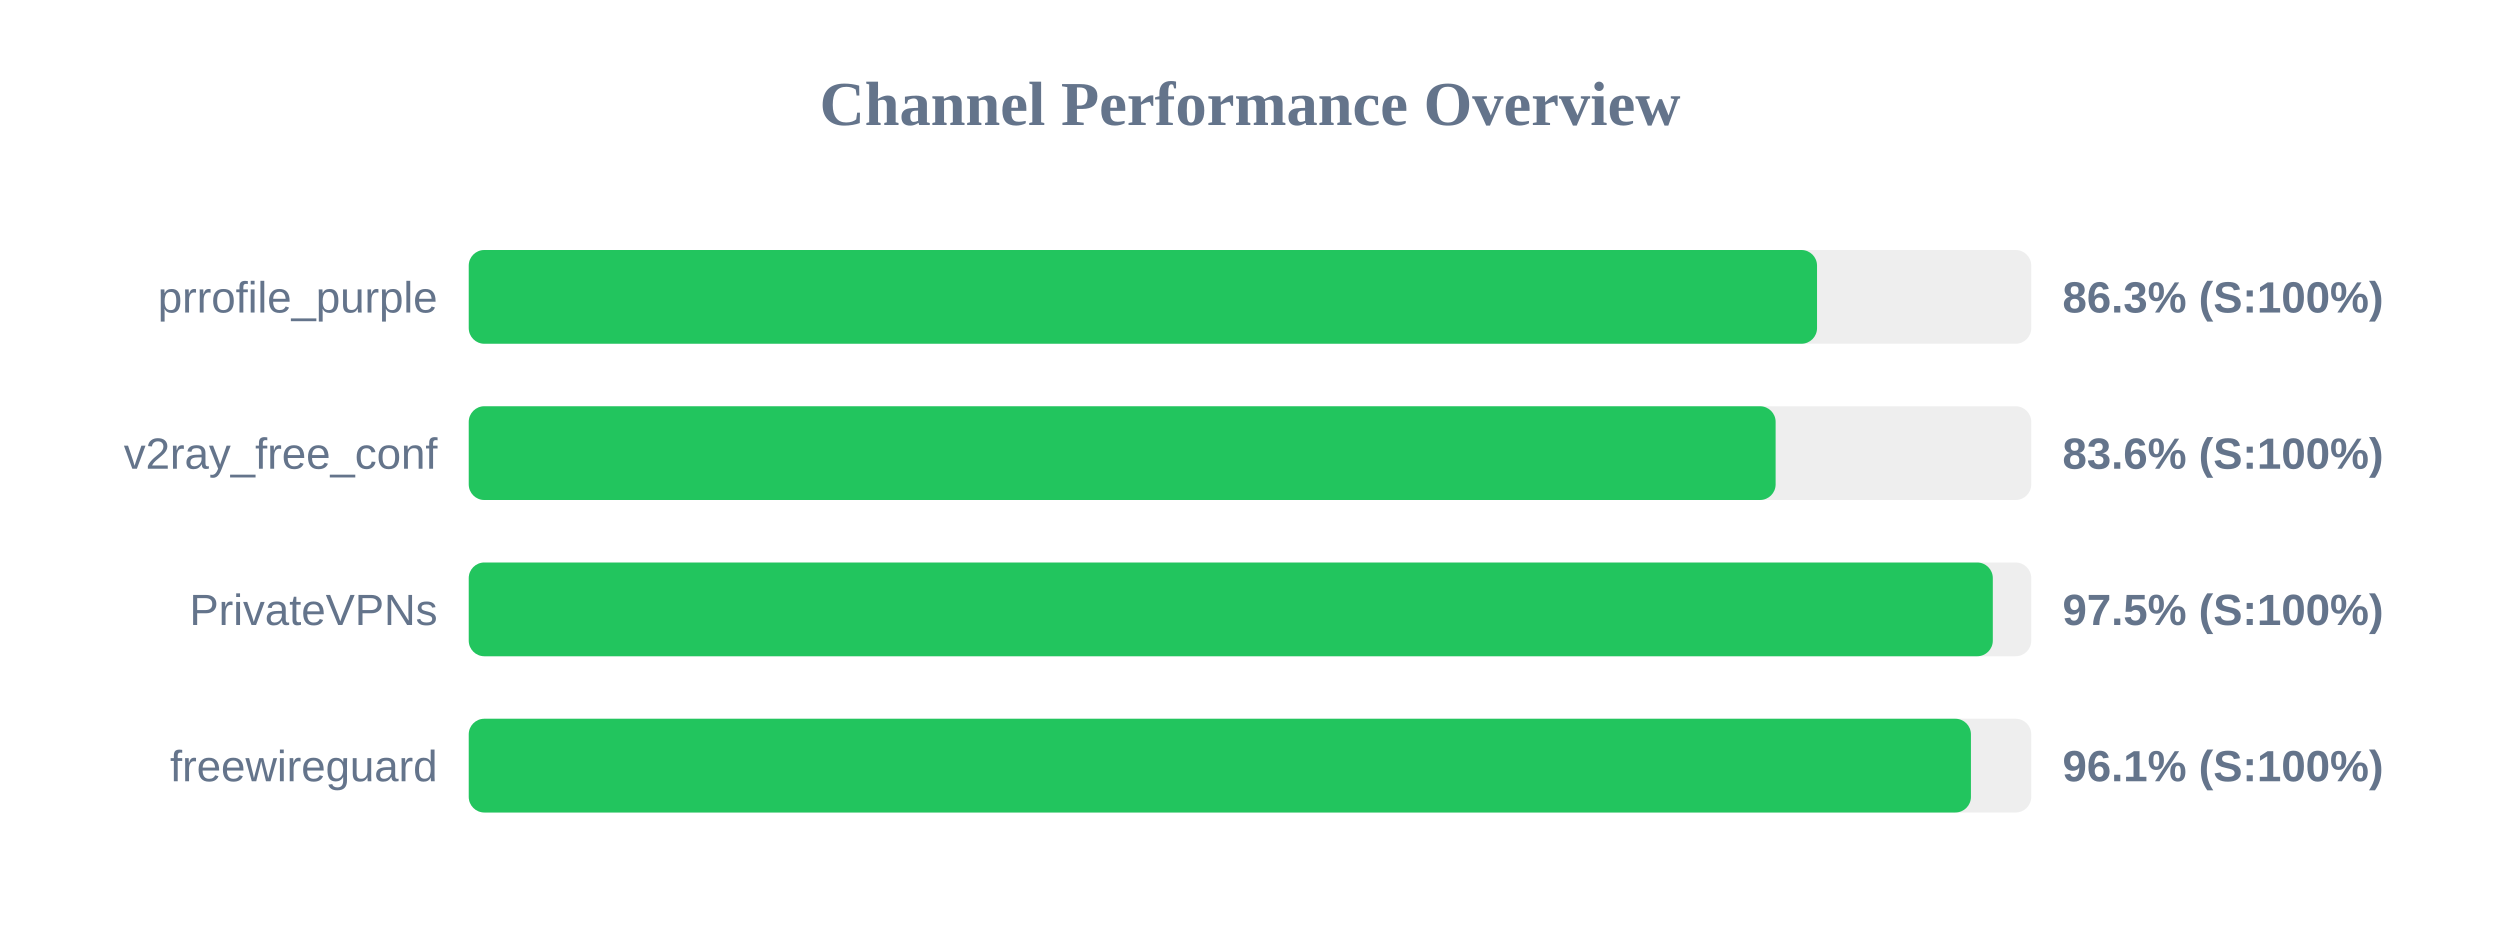
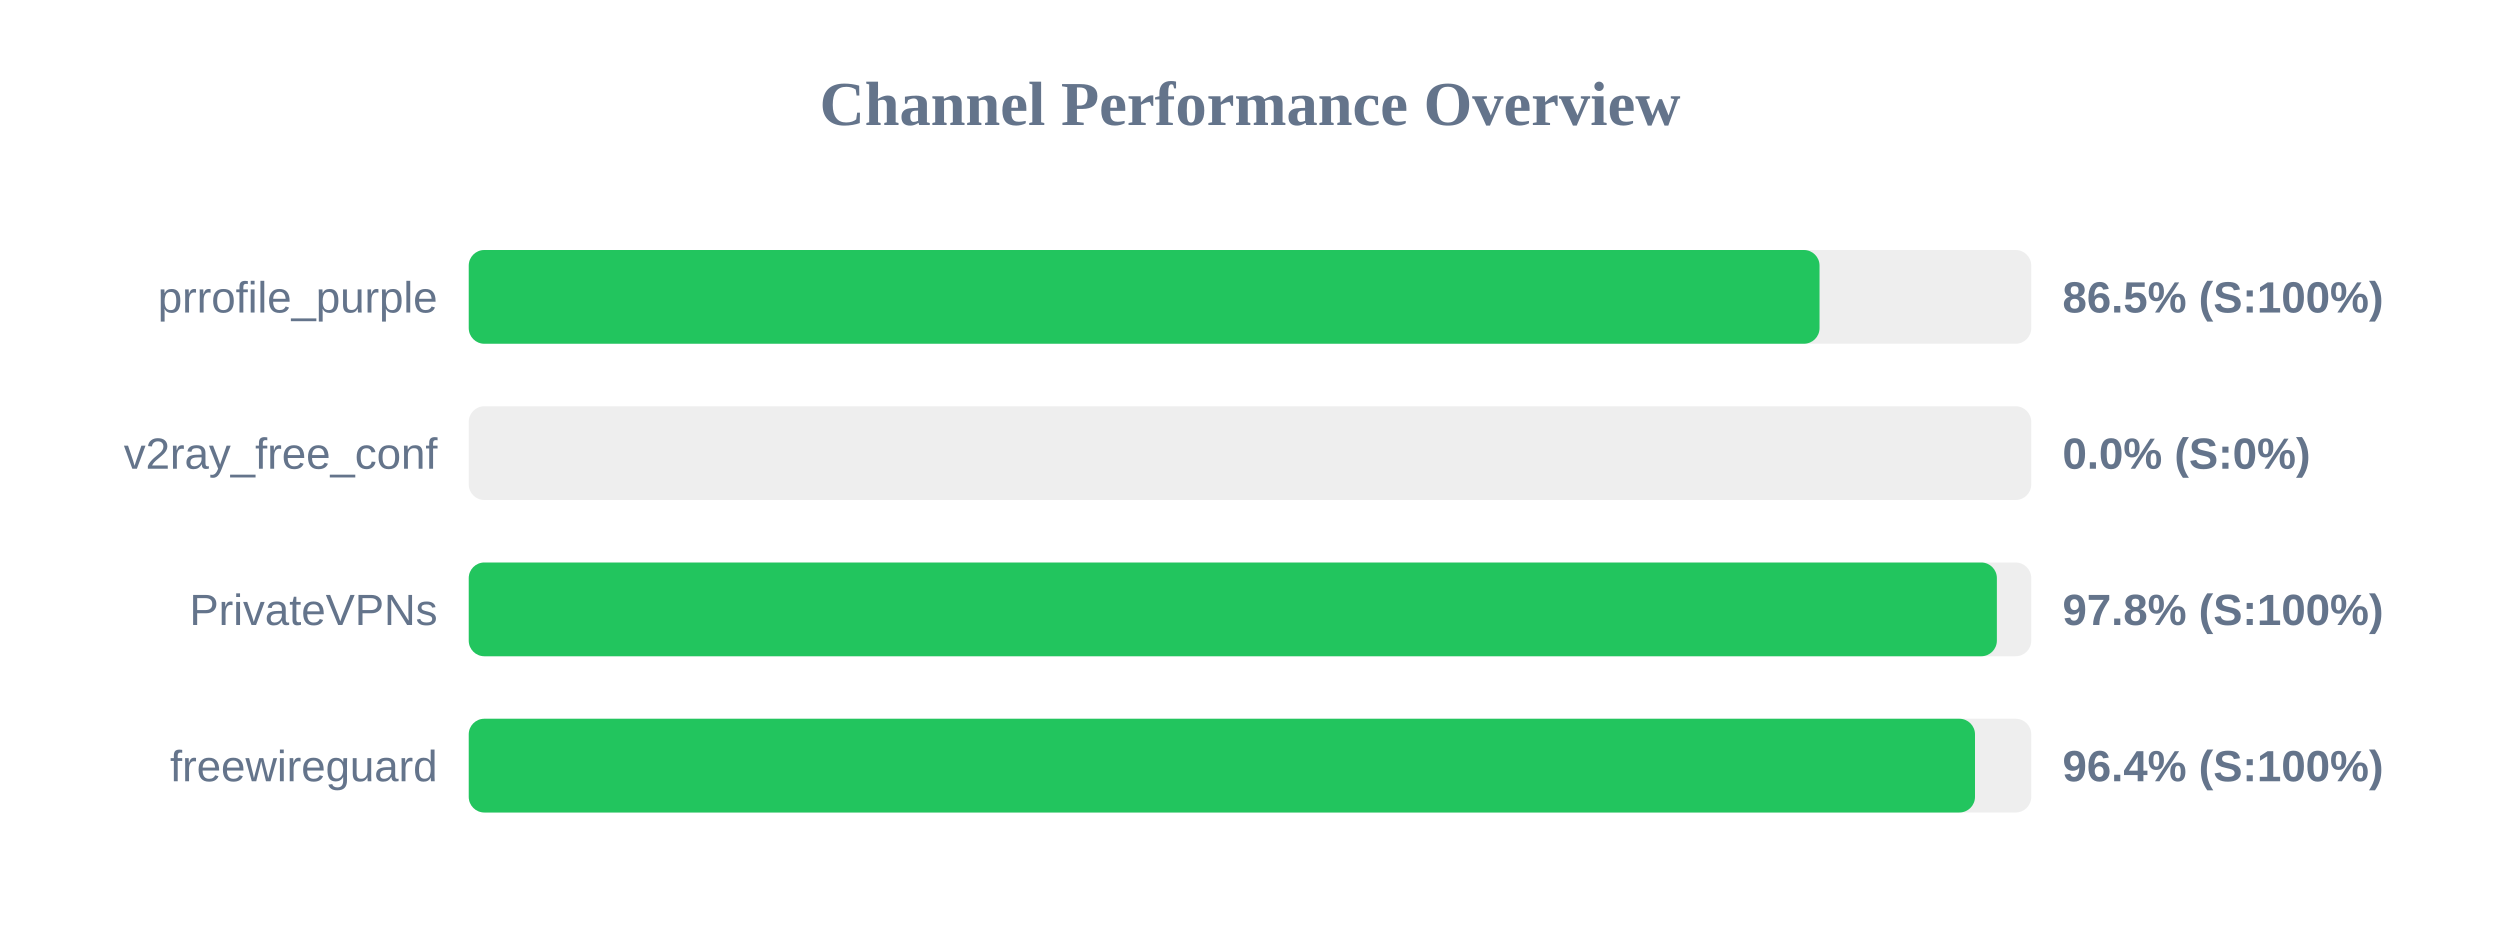
<svg xmlns="http://www.w3.org/2000/svg" width="800" height="300" version="1.1">
  <style>
        .row { font: 14px Arial; fill: #64748b; }
        .score { font: bold 14px Arial; fill: #64748b; }
    </style>
  <text x="400" y="40" text-anchor="middle" font-size="20px" font-weight="bold" fill="#64748b">Channel Performance Overview</text>
  <rect x="150" y="80" width="500" height="30" fill="#eee" rx="5" />
-   <rect x="150" y="80" width="431.45" height="30" fill="#22c55e" rx="5" />
+   <rect x="150" y="80" width="432.25" height="30" fill="#22c55e" rx="5" />
  <text x="140" y="100" text-anchor="end" class="row">prrofile_purple</text>
-   <text x="660" y="100" text-anchor="start" class="score">86.3% (S:100%)</text>
+   <text x="660" y="100" text-anchor="start" class="score">86.5% (S:100%)</text>
  <rect x="150" y="130" width="500" height="30" fill="#eee" rx="5" />
-   <rect x="150" y="130" width="418.2" height="30" fill="#22c55e" rx="5" />
+   <rect x="150" y="130" width="0.0" height="30" fill="#ef4444" rx="5" />
  <text x="140" y="150" text-anchor="end" class="row">v2ray_free_conf</text>
-   <text x="660" y="150" text-anchor="start" class="score">83.6% (S:100%)</text>
+   <text x="660" y="150" text-anchor="start" class="score">0.0% (S:0%)</text>
  <rect x="150" y="180" width="500" height="30" fill="#eee" rx="5" />
-   <rect x="150" y="180" width="487.7" height="30" fill="#22c55e" rx="5" />
+   <rect x="150" y="180" width="489.0" height="30" fill="#22c55e" rx="5" />
  <text x="140" y="200" text-anchor="end" class="row">PrivateVPNs</text>
-   <text x="660" y="200" text-anchor="start" class="score">97.5% (S:100%)</text>
+   <text x="660" y="200" text-anchor="start" class="score">97.8% (S:100%)</text>
  <rect x="150" y="230" width="500" height="30" fill="#eee" rx="5" />
-   <rect x="150" y="230" width="480.7" height="30" fill="#22c55e" rx="5" />
+   <rect x="150" y="230" width="482.0" height="30" fill="#22c55e" rx="5" />
  <text x="140" y="250" text-anchor="end" class="row">freewireguard</text>
-   <text x="660" y="250" text-anchor="start" class="score">96.1% (S:100%)</text>
+   <text x="660" y="250" text-anchor="start" class="score">96.4% (S:100%)</text>
</svg>
